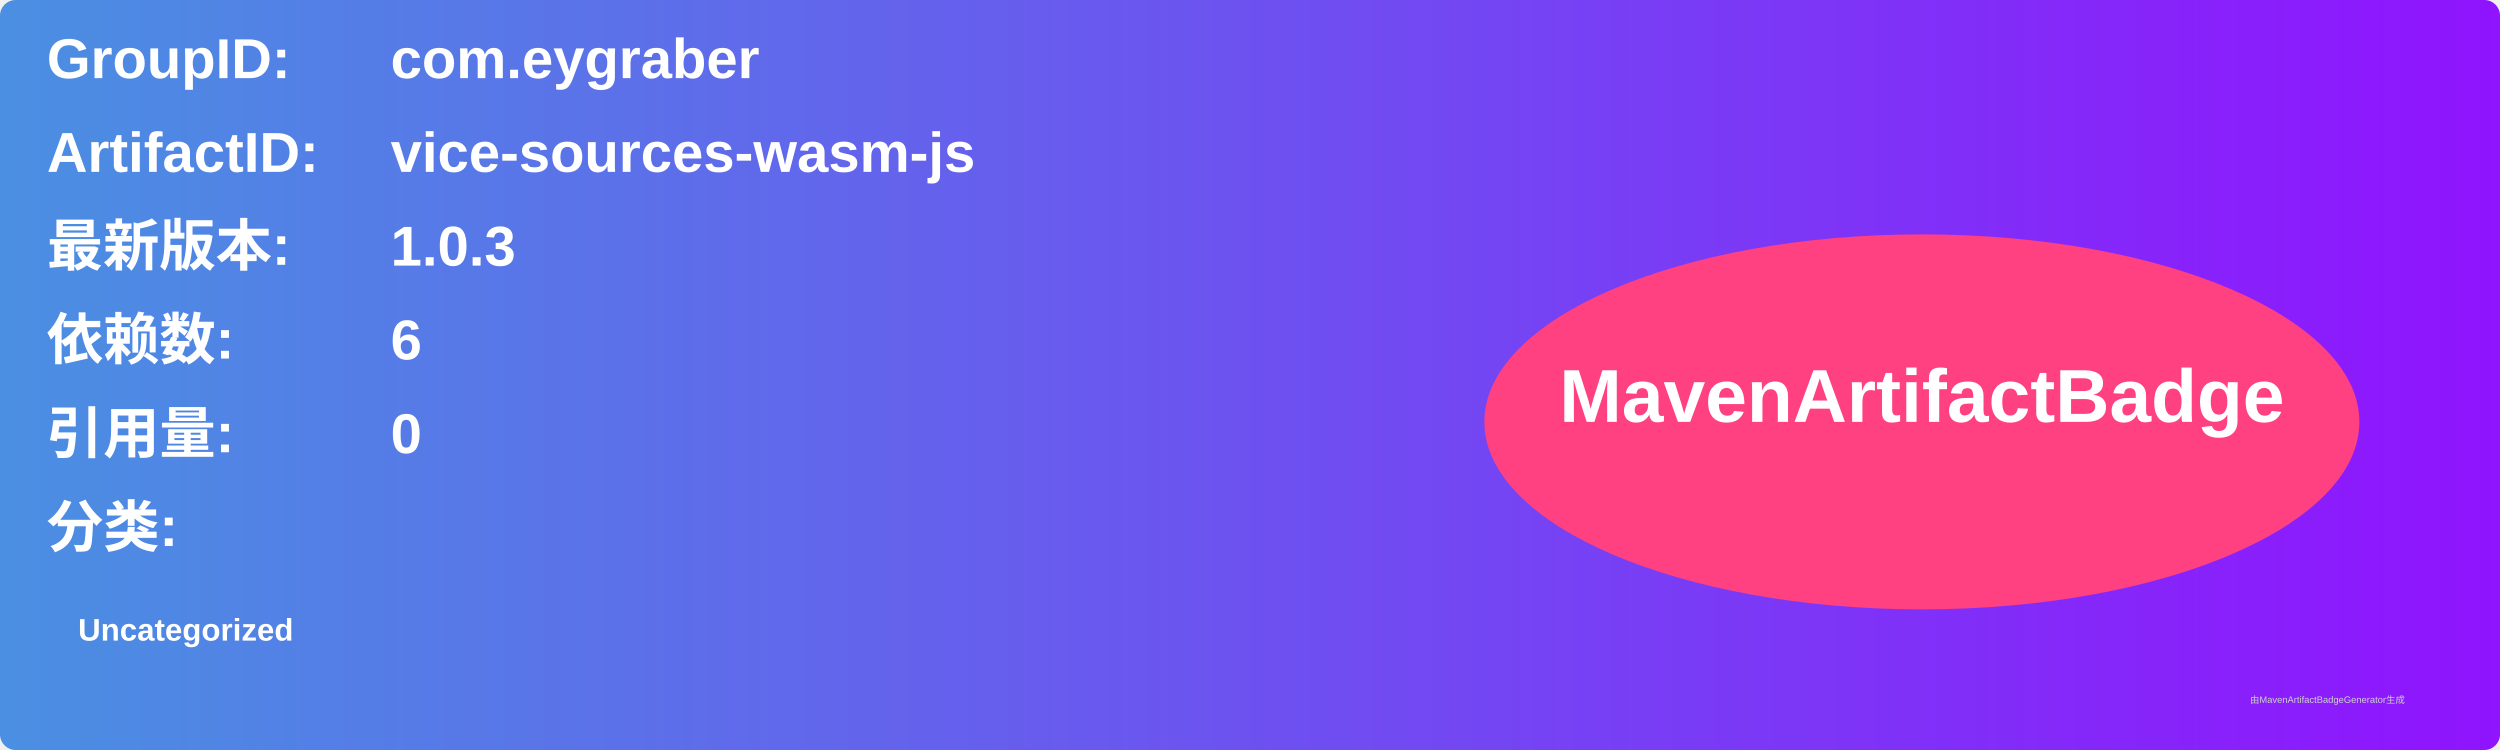
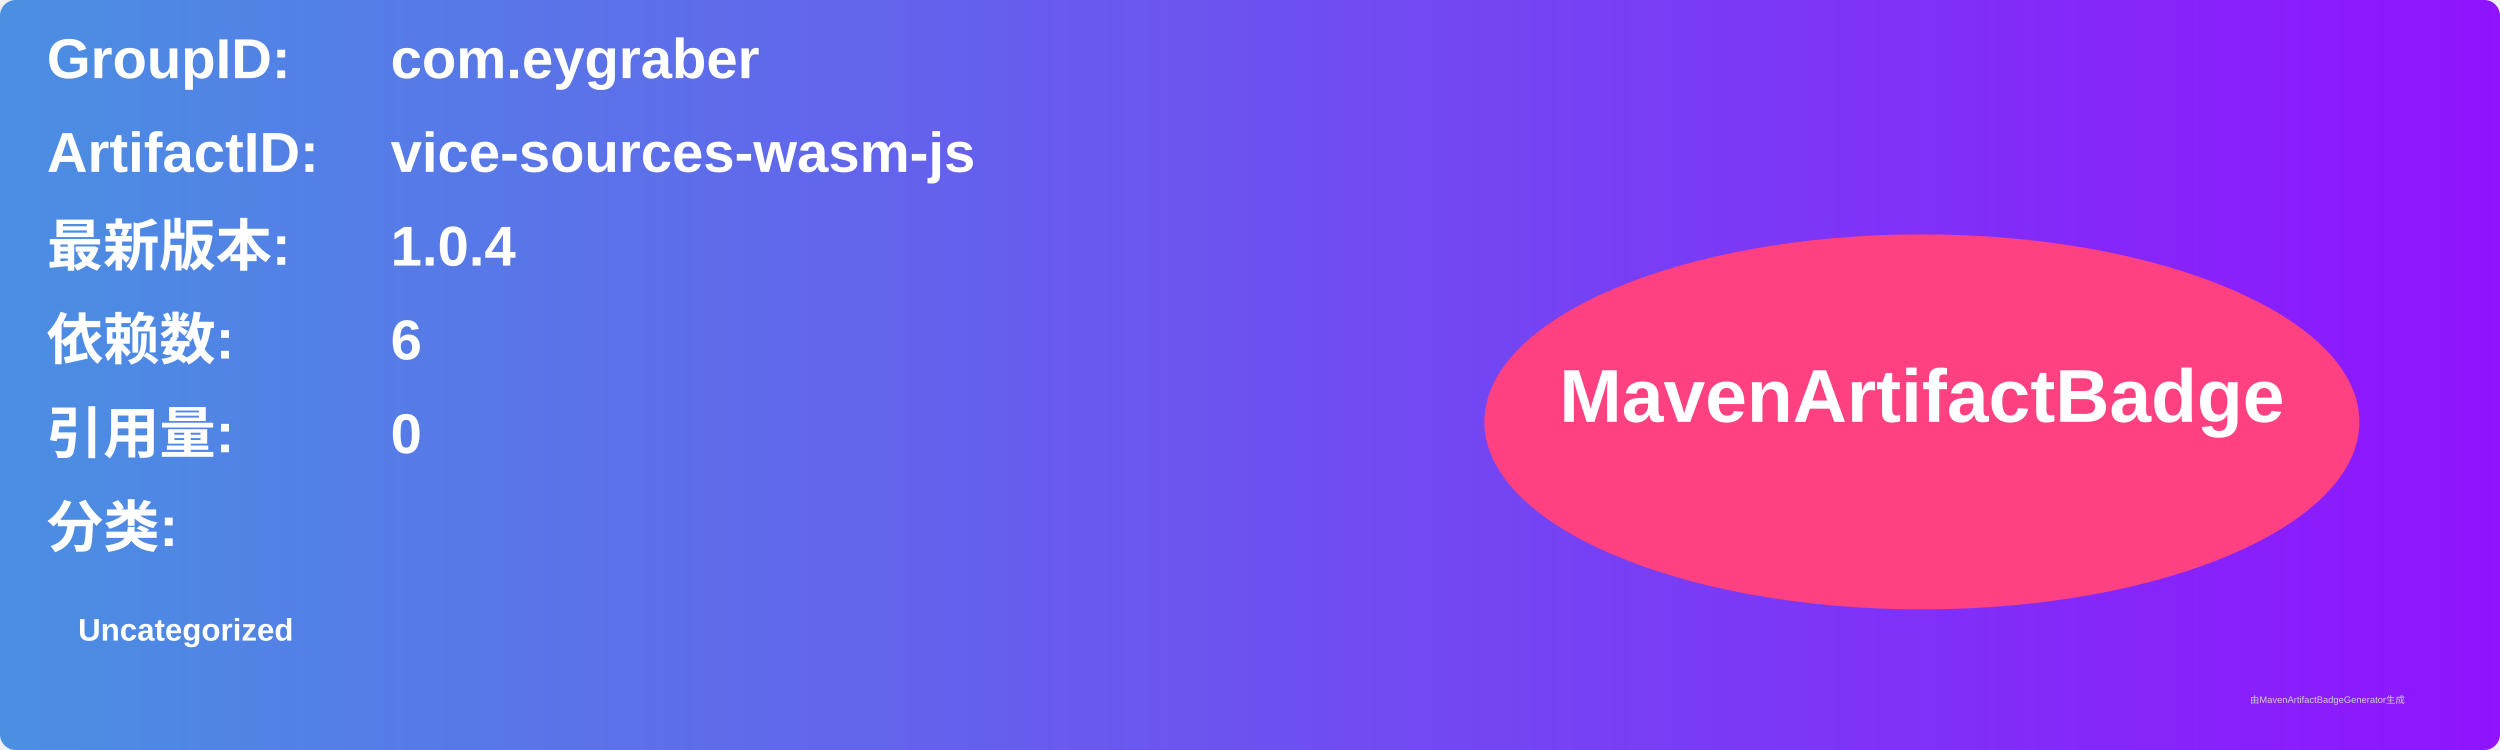
<svg xmlns="http://www.w3.org/2000/svg" width="800" height="240" viewBox="0 0 800 240">
  <linearGradient id="grad" x1="0%" y1="0%" x2="100%" y2="0%">
    <stop offset="0%" stop-color="#4a90e2" />
    <stop offset="100%" stop-color="#9013fe" />
  </linearGradient>
  <rect width="100%" height="100%" rx="5" ry="5" fill="url(#grad)" />
  <g transform="translate(15, 15)">
    <text x="0" y="10" font-family="Arial" font-size="18" fill="white" font-weight="bold" width="260">GroupID:</text>
    <text x="110" y="10" font-family="Arial" font-size="18" fill="white" font-weight="bold" width="460">com.eygraber</text>
    <text x="0" y="40" font-family="Arial" font-size="18" fill="white" font-weight="bold" width="260">ArtifactID:</text>
    <text x="110" y="40" font-family="Arial" font-size="18" fill="white" font-weight="bold" width="460">vice-sources-wasm-js</text>
    <text x="0" y="70" font-family="Arial" font-size="18" fill="white" font-weight="bold">最新版本:</text>
    <text x="110" y="70" font-family="Arial" font-size="18" fill="white" font-weight="bold">
-       <tspan font-weight="bold">1.0.3</tspan>
+       <tspan font-weight="bold">1.0.4</tspan>
    </text>
    <text x="0" y="100" font-family="Arial" font-size="18" fill="white" font-weight="bold">依赖数: </text>
    <text x="110" y="100" font-family="Arial" font-size="18" fill="white">
      <tspan font-weight="bold">6</tspan>
    </text>
    <text x="0" y="130" font-family="Arial" font-size="18" fill="white" font-weight="bold">引用量: </text>
    <text x="110" y="130" font-family="Arial" font-size="18" fill="white">
      <tspan font-weight="bold">0</tspan>
    </text>
    <text x="0" y="160" font-family="Arial" font-size="18" fill="white" font-weight="bold">分类:</text>
    <text x="10" y="190" font-family="Arial" font-size="10" fill="white">
      <tspan font-weight="bold">Uncategorized</tspan>
    </text>
    <ellipse cx="600" cy="120" rx="140" ry="60" fill="#ff4081" />
    <text x="600" y="120" text-anchor="middle" font-family="Arial" font-size="24" fill="white" font-weight="bold">MavenArtifactBadge</text>
  </g>
  <text x="720" y="225" font-family="Arial" font-size="3" fill="#d0d0d0">由MavenArtifactBadgeGenerator生成</text>
</svg>
